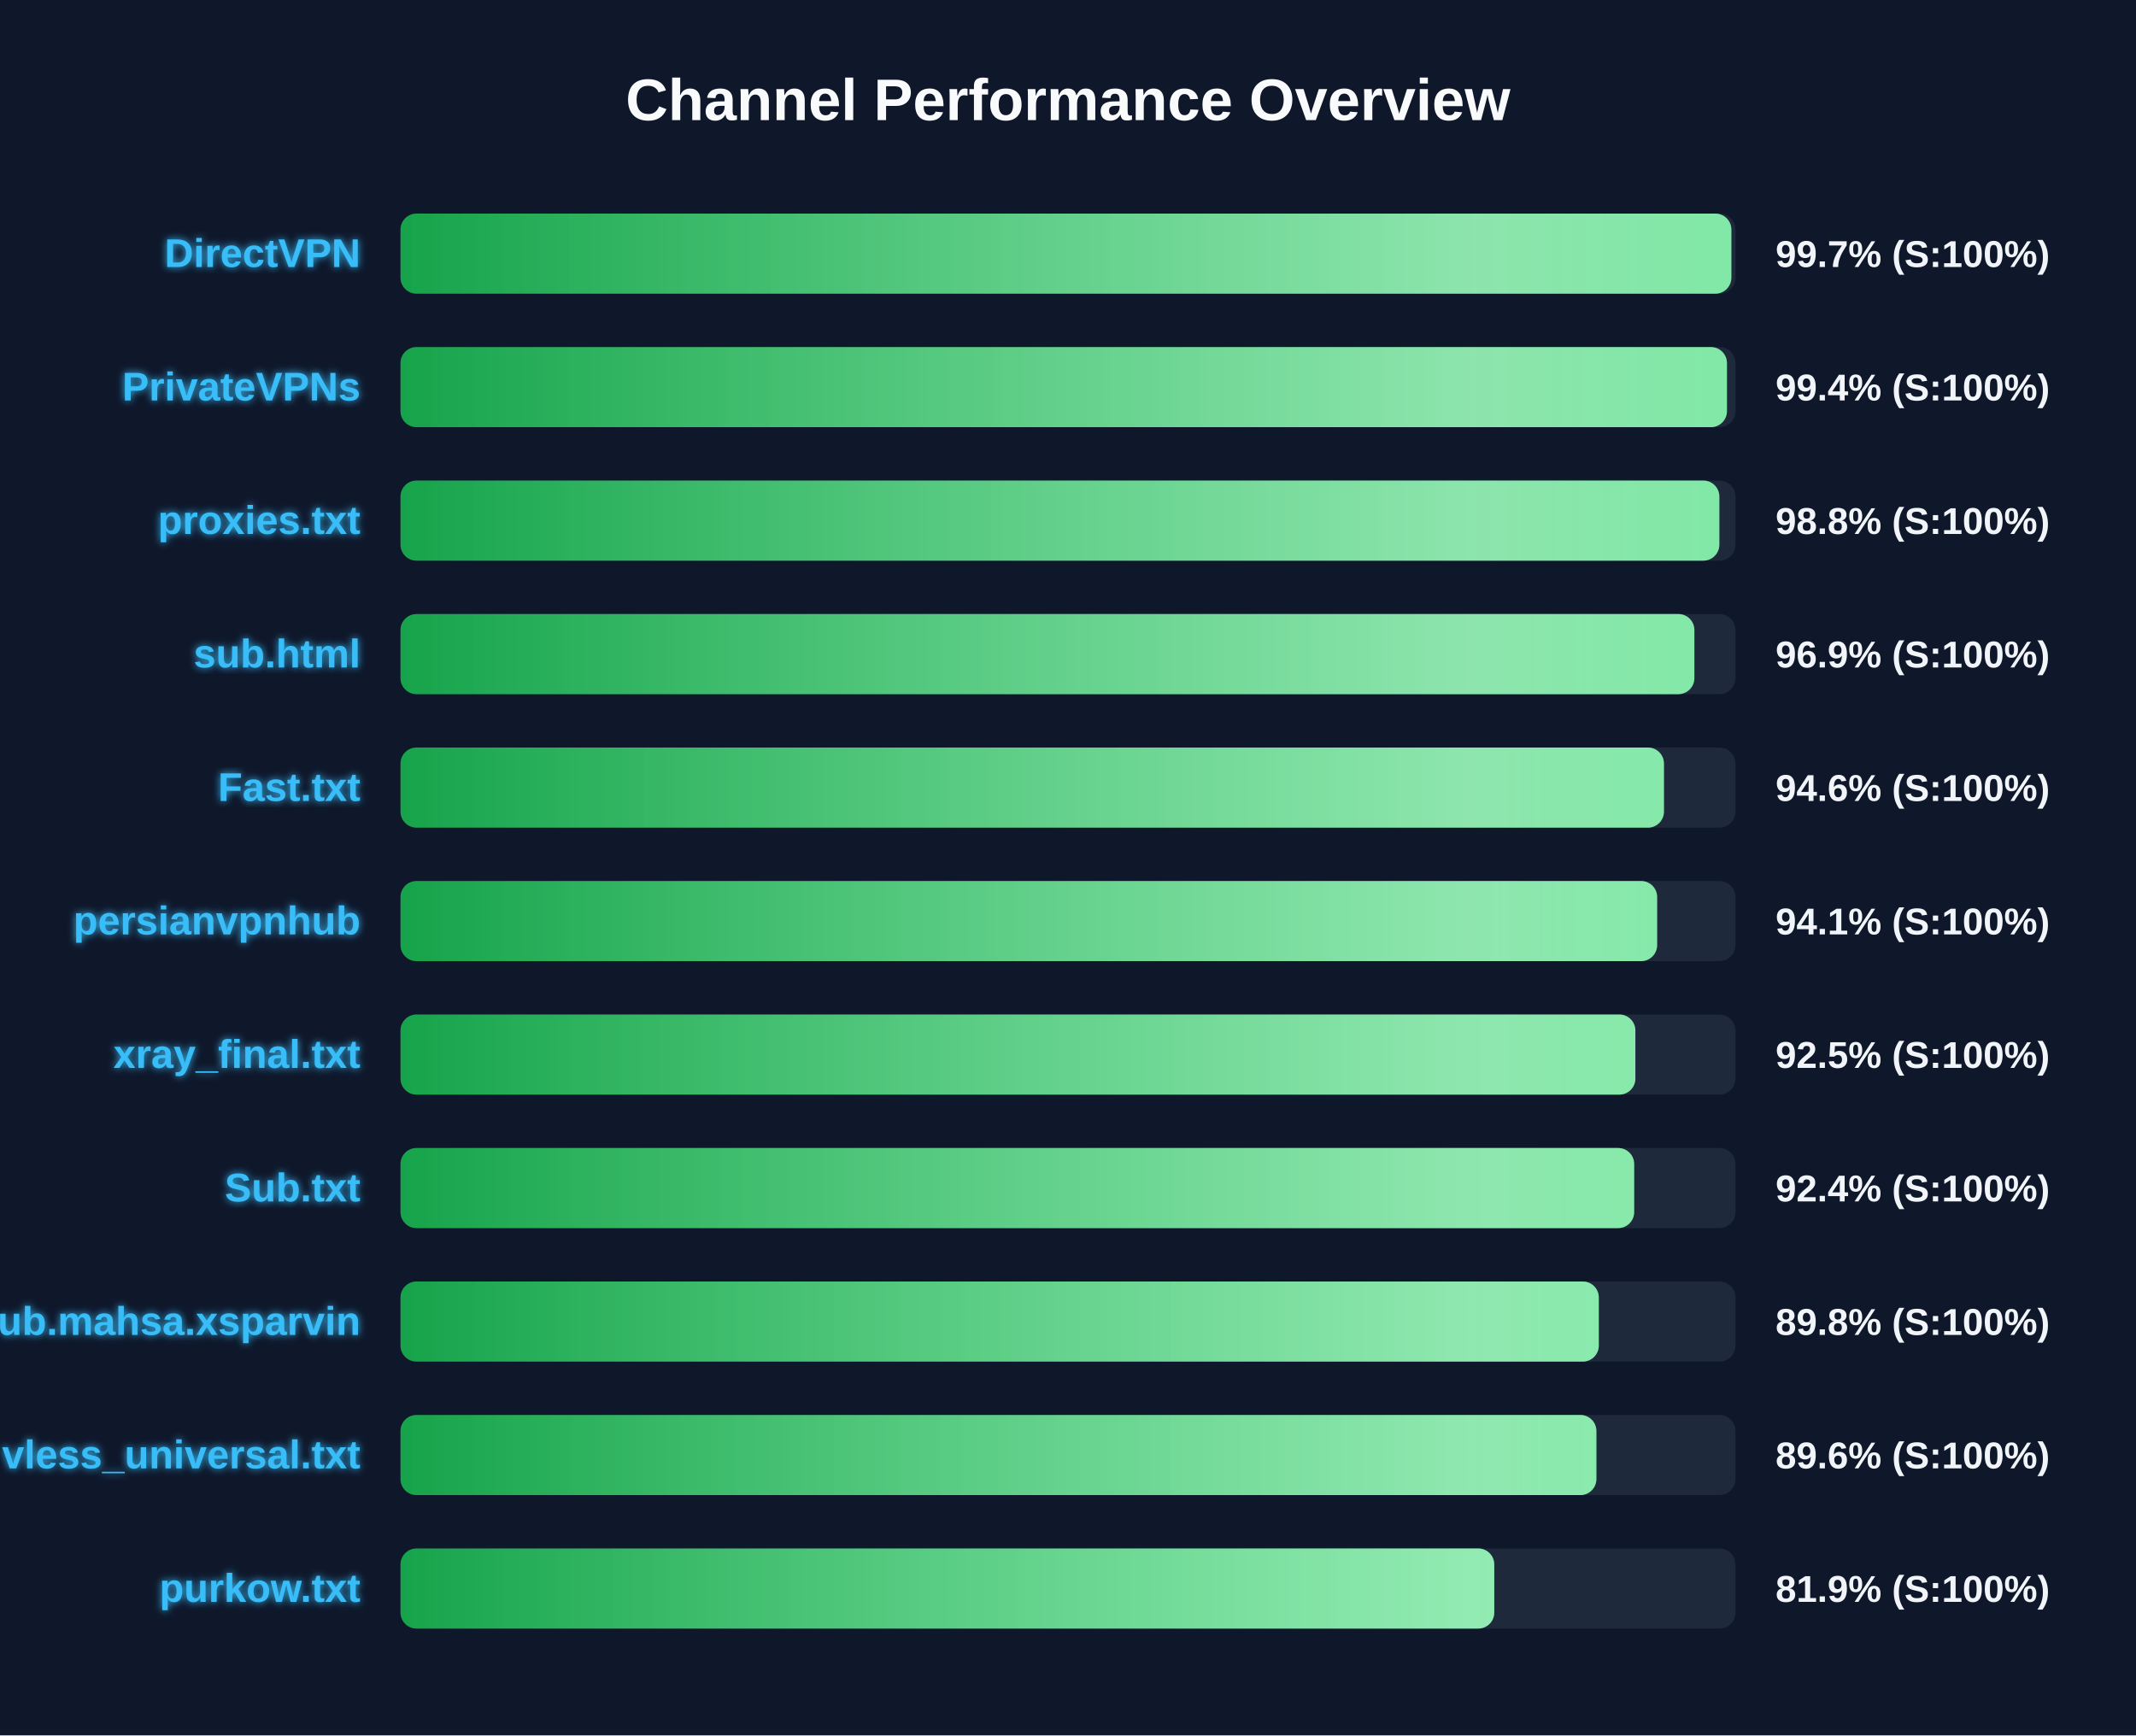
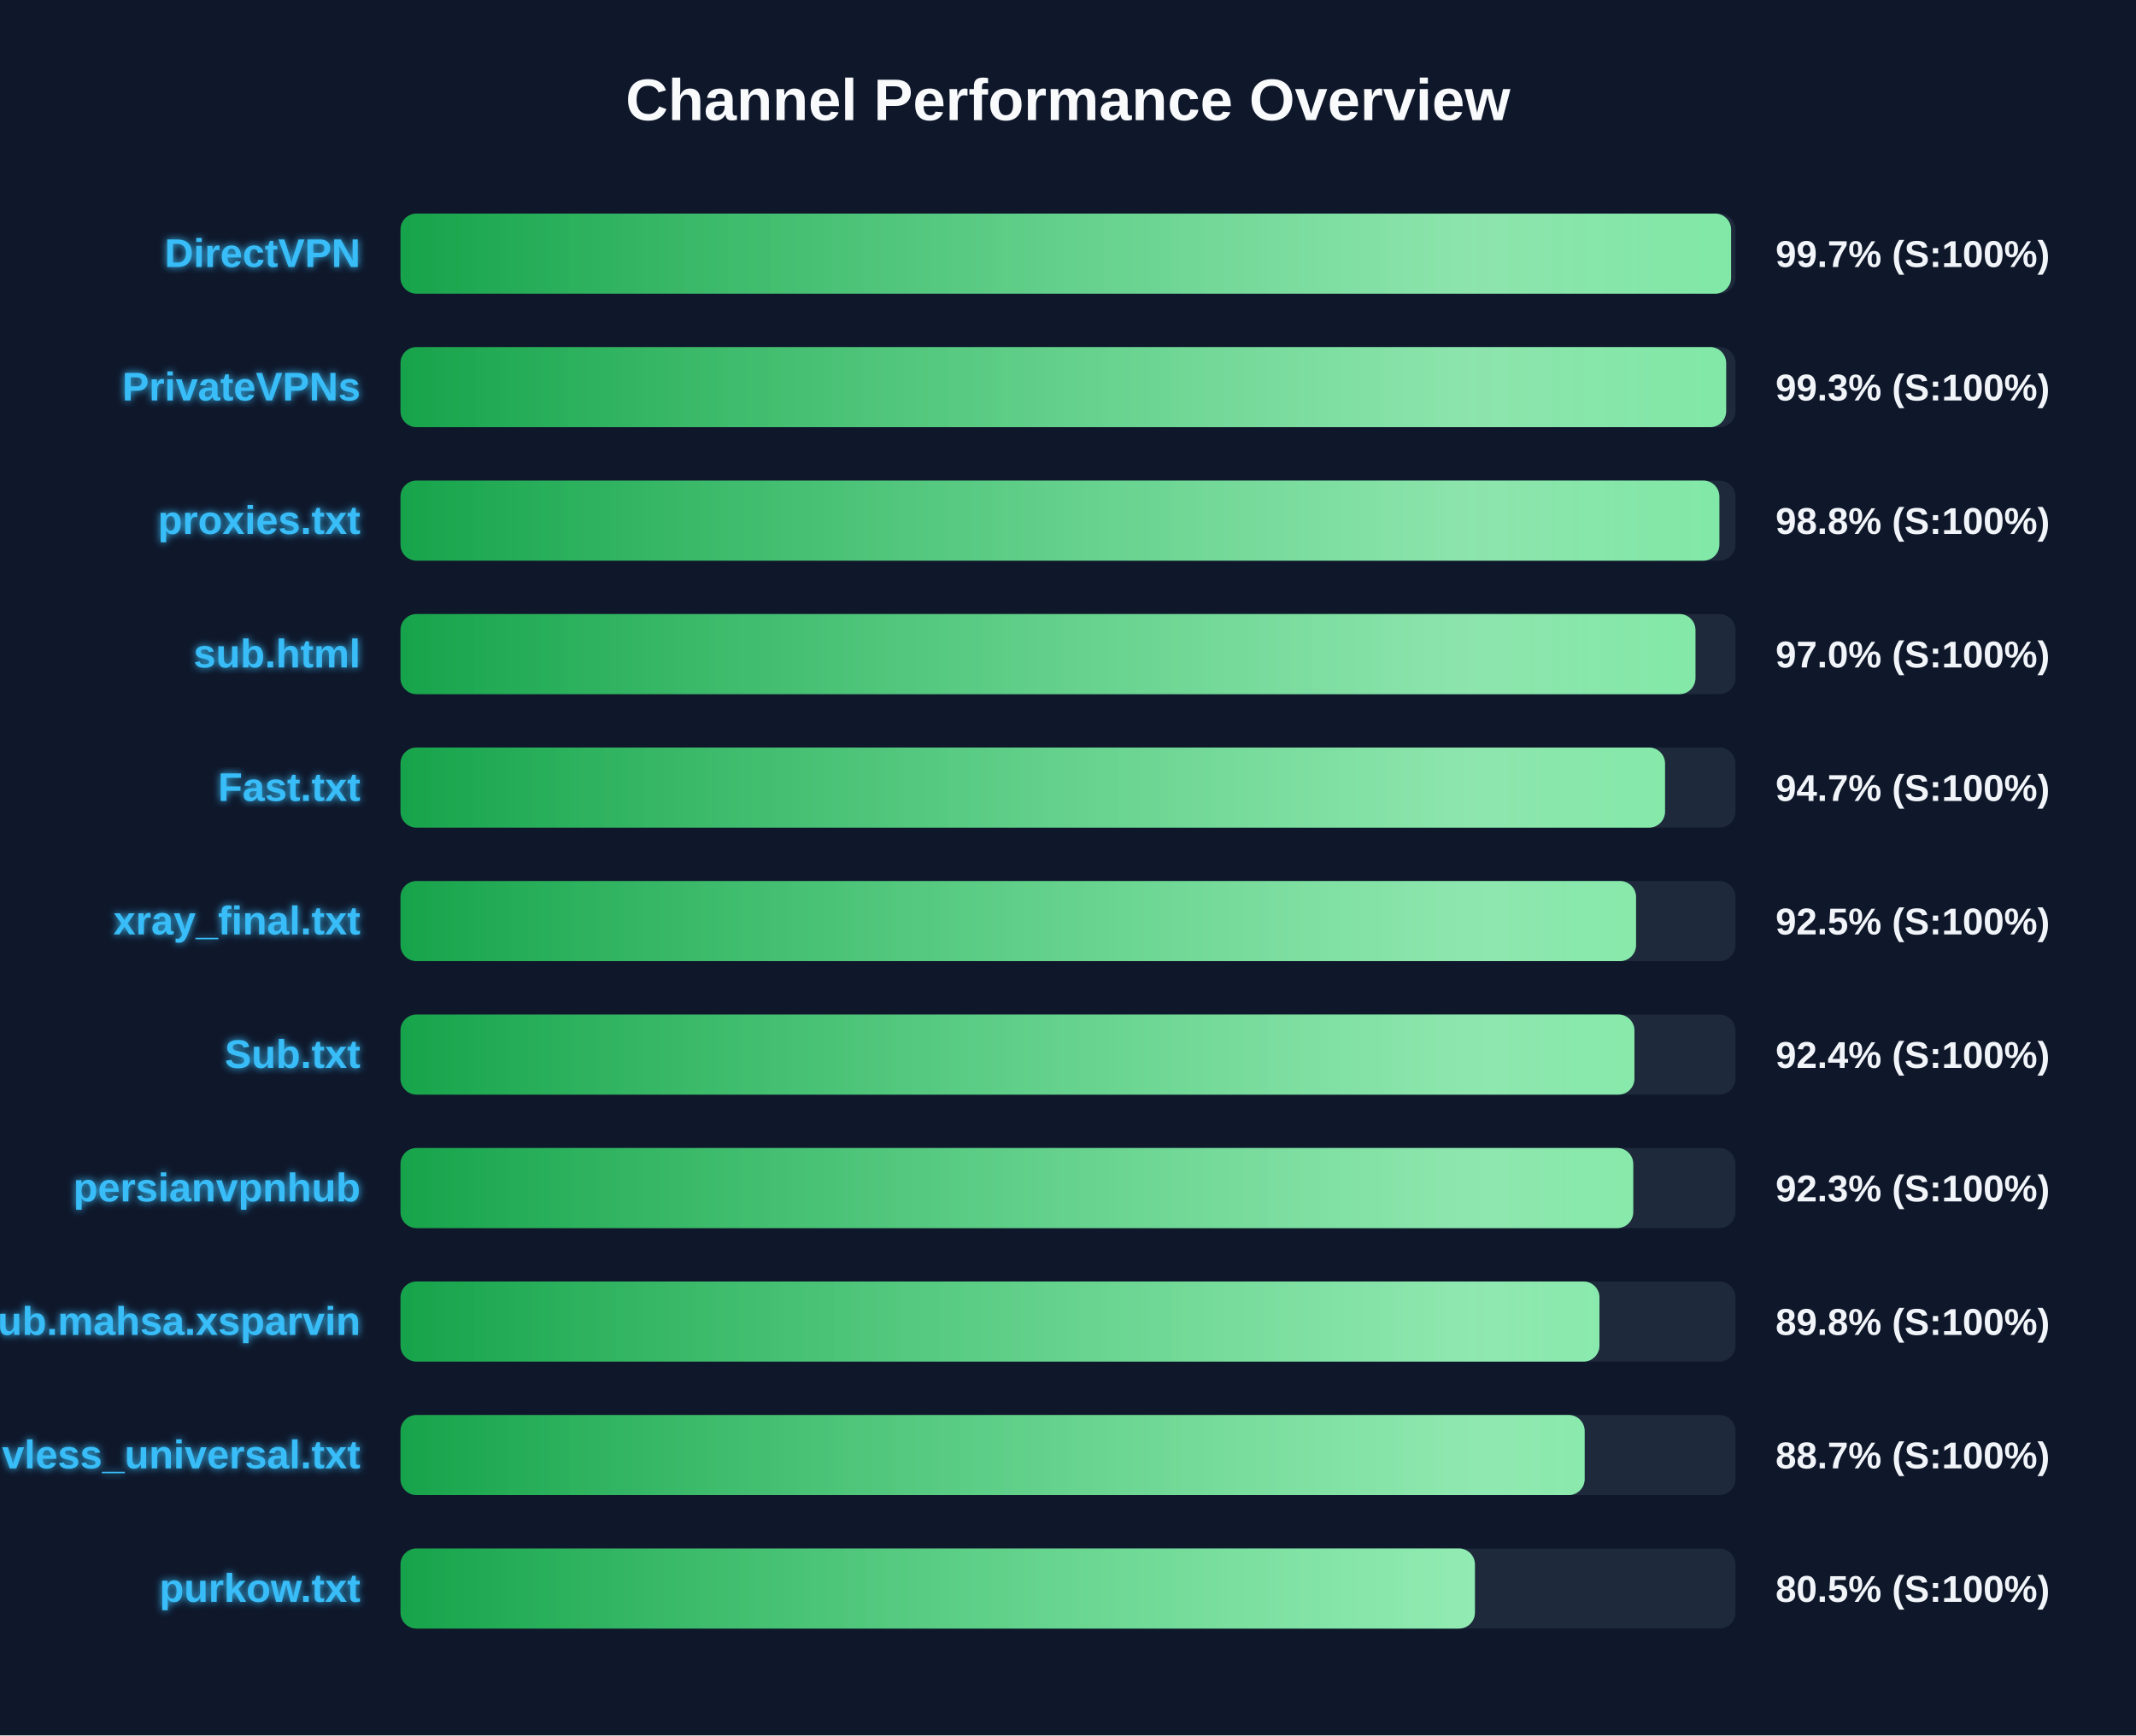
<svg xmlns="http://www.w3.org/2000/svg" width="800" height="650" version="1.1">
  <defs>
    <linearGradient id="grad-green" x1="0%" y1="0%" x2="100%" y2="0%">
      <stop offset="0%" stop-color="#16a34a" />
      <stop offset="100%" stop-color="#4ade80" />
    </linearGradient>
    <linearGradient id="grad-yellow" x1="0%" y1="0%" x2="100%" y2="0%">
      <stop offset="0%" stop-color="#ca8a04" />
      <stop offset="100%" stop-color="#fde047" />
    </linearGradient>
    <linearGradient id="grad-red" x1="0%" y1="0%" x2="100%" y2="0%">
      <stop offset="0%" stop-color="#dc2626" />
      <stop offset="100%" stop-color="#f87171" />
    </linearGradient>
    <linearGradient id="shimmer" x1="0%" y1="0%" x2="100%" y2="0%">
      <stop offset="0%" stop-color="rgba(255,255,255,0)" />
      <stop offset="50%" stop-color="rgba(255,255,255,0.4)" />
      <stop offset="100%" stop-color="rgba(255,255,255,0)" />
    </linearGradient>
    <filter id="glow" x="-20%" y="-20%" width="140%" height="140%">
      <feGaussianBlur stdDeviation="1.5" result="blur" />
      <feComposite in="SourceGraphic" in2="blur" operator="over" />
    </filter>
  </defs>
  <style>
        .bg-rect { fill: #0f172a; }
        .title { font: bold 22px 'Segoe UI', Arial, sans-serif; fill: #f8fafc; }
        .row { font: bold 15px 'Segoe UI', Arial, sans-serif; fill: #38bdf8; filter: url(#glow); }
        .score { font: bold 14px 'Segoe UI', Arial, sans-serif; fill: #f1f5f9; }
        @keyframes shimmer-anim {
            0% { transform: translateX(-100%); }
            100% { transform: translateX(200%); }
        }
        .shimmer-rect {
            animation: shimmer-anim 2.5s infinite linear;
        }
    </style>
  <rect width="100%" height="100%" class="bg-rect" />
  <text x="400" y="45" text-anchor="middle" class="title">Channel Performance Overview</text>
  <rect x="150" y="80" width="500" height="30" fill="#1e293b" rx="6" />
  <clipPath id="clip-0">
-     <rect x="150" y="80" width="498.45" height="30" rx="6" />
+     <rect x="150" y="80" width="498.35" height="30" rx="6" />
  </clipPath>
-   <rect x="150" y="80" width="498.45" height="30" fill="url(#grad-green)" rx="6" />
+   <rect x="150" y="80" width="498.35" height="30" fill="url(#grad-green)" rx="6" />
  <g clip-path="url(#clip-0)">
    <rect x="150" y="80" width="100%" height="30" fill="url(#shimmer)" class="shimmer-rect" />
  </g>
  <text x="135" y="100" text-anchor="end" class="row">DirectVPN</text>
  <text x="665" y="100" text-anchor="start" class="score">99.7% (S:100%)</text>
  <rect x="150" y="130" width="500" height="30" fill="#1e293b" rx="6" />
  <clipPath id="clip-1">
-     <rect x="150" y="130" width="496.8" height="30" rx="6" />
+     <rect x="150" y="130" width="496.5" height="30" rx="6" />
  </clipPath>
-   <rect x="150" y="130" width="496.8" height="30" fill="url(#grad-green)" rx="6" />
+   <rect x="150" y="130" width="496.5" height="30" fill="url(#grad-green)" rx="6" />
  <g clip-path="url(#clip-1)">
    <rect x="150" y="130" width="100%" height="30" fill="url(#shimmer)" class="shimmer-rect" />
  </g>
  <text x="135" y="150" text-anchor="end" class="row">PrivateVPNs</text>
-   <text x="665" y="150" text-anchor="start" class="score">99.4% (S:100%)</text>
+   <text x="665" y="150" text-anchor="start" class="score">99.3% (S:100%)</text>
  <rect x="150" y="180" width="500" height="30" fill="#1e293b" rx="6" />
  <clipPath id="clip-2">
    <rect x="150" y="180" width="493.95" height="30" rx="6" />
  </clipPath>
  <rect x="150" y="180" width="493.95" height="30" fill="url(#grad-green)" rx="6" />
  <g clip-path="url(#clip-2)">
    <rect x="150" y="180" width="100%" height="30" fill="url(#shimmer)" class="shimmer-rect" />
  </g>
  <text x="135" y="200" text-anchor="end" class="row">proxies.txt</text>
  <text x="665" y="200" text-anchor="start" class="score">98.8% (S:100%)</text>
  <rect x="150" y="230" width="500" height="30" fill="#1e293b" rx="6" />
  <clipPath id="clip-3">
-     <rect x="150" y="230" width="484.6" height="30" rx="6" />
+     <rect x="150" y="230" width="485.0" height="30" rx="6" />
  </clipPath>
-   <rect x="150" y="230" width="484.6" height="30" fill="url(#grad-green)" rx="6" />
+   <rect x="150" y="230" width="485.0" height="30" fill="url(#grad-green)" rx="6" />
  <g clip-path="url(#clip-3)">
    <rect x="150" y="230" width="100%" height="30" fill="url(#shimmer)" class="shimmer-rect" />
  </g>
  <text x="135" y="250" text-anchor="end" class="row">sub.html</text>
-   <text x="665" y="250" text-anchor="start" class="score">96.9% (S:100%)</text>
+   <text x="665" y="250" text-anchor="start" class="score">97.0% (S:100%)</text>
  <rect x="150" y="280" width="500" height="30" fill="#1e293b" rx="6" />
  <clipPath id="clip-4">
-     <rect x="150" y="280" width="473.2" height="30" rx="6" />
+     <rect x="150" y="280" width="473.6" height="30" rx="6" />
  </clipPath>
-   <rect x="150" y="280" width="473.2" height="30" fill="url(#grad-green)" rx="6" />
+   <rect x="150" y="280" width="473.6" height="30" fill="url(#grad-green)" rx="6" />
  <g clip-path="url(#clip-4)">
    <rect x="150" y="280" width="100%" height="30" fill="url(#shimmer)" class="shimmer-rect" />
  </g>
  <text x="135" y="300" text-anchor="end" class="row">Fast.txt</text>
-   <text x="665" y="300" text-anchor="start" class="score">94.6% (S:100%)</text>
+   <text x="665" y="300" text-anchor="start" class="score">94.7% (S:100%)</text>
  <rect x="150" y="330" width="500" height="30" fill="#1e293b" rx="6" />
  <clipPath id="clip-5">
-     <rect x="150" y="330" width="470.65" height="30" rx="6" />
+     <rect x="150" y="330" width="462.75" height="30" rx="6" />
  </clipPath>
-   <rect x="150" y="330" width="470.65" height="30" fill="url(#grad-green)" rx="6" />
+   <rect x="150" y="330" width="462.75" height="30" fill="url(#grad-green)" rx="6" />
  <g clip-path="url(#clip-5)">
    <rect x="150" y="330" width="100%" height="30" fill="url(#shimmer)" class="shimmer-rect" />
  </g>
-   <text x="135" y="350" text-anchor="end" class="row">persianvpnhub</text>
-   <text x="665" y="350" text-anchor="start" class="score">94.1% (S:100%)</text>
+   <text x="135" y="350" text-anchor="end" class="row">xray_final.txt</text>
+   <text x="665" y="350" text-anchor="start" class="score">92.5% (S:100%)</text>
  <rect x="150" y="380" width="500" height="30" fill="#1e293b" rx="6" />
  <clipPath id="clip-6">
-     <rect x="150" y="380" width="462.5" height="30" rx="6" />
+     <rect x="150" y="380" width="462.15" height="30" rx="6" />
  </clipPath>
-   <rect x="150" y="380" width="462.5" height="30" fill="url(#grad-green)" rx="6" />
+   <rect x="150" y="380" width="462.15" height="30" fill="url(#grad-green)" rx="6" />
  <g clip-path="url(#clip-6)">
    <rect x="150" y="380" width="100%" height="30" fill="url(#shimmer)" class="shimmer-rect" />
  </g>
-   <text x="135" y="400" text-anchor="end" class="row">xray_final.txt</text>
-   <text x="665" y="400" text-anchor="start" class="score">92.5% (S:100%)</text>
+   <text x="135" y="400" text-anchor="end" class="row">Sub.txt</text>
+   <text x="665" y="400" text-anchor="start" class="score">92.4% (S:100%)</text>
  <rect x="150" y="430" width="500" height="30" fill="#1e293b" rx="6" />
  <clipPath id="clip-7">
-     <rect x="150" y="430" width="462.05" height="30" rx="6" />
+     <rect x="150" y="430" width="461.7" height="30" rx="6" />
  </clipPath>
-   <rect x="150" y="430" width="462.05" height="30" fill="url(#grad-green)" rx="6" />
+   <rect x="150" y="430" width="461.7" height="30" fill="url(#grad-green)" rx="6" />
  <g clip-path="url(#clip-7)">
    <rect x="150" y="430" width="100%" height="30" fill="url(#shimmer)" class="shimmer-rect" />
  </g>
-   <text x="135" y="450" text-anchor="end" class="row">Sub.txt</text>
-   <text x="665" y="450" text-anchor="start" class="score">92.4% (S:100%)</text>
+   <text x="135" y="450" text-anchor="end" class="row">persianvpnhub</text>
+   <text x="665" y="450" text-anchor="start" class="score">92.3% (S:100%)</text>
  <rect x="150" y="480" width="500" height="30" fill="#1e293b" rx="6" />
  <clipPath id="clip-8">
-     <rect x="150" y="480" width="448.8" height="30" rx="6" />
+     <rect x="150" y="480" width="449.05" height="30" rx="6" />
  </clipPath>
-   <rect x="150" y="480" width="448.8" height="30" fill="url(#grad-green)" rx="6" />
+   <rect x="150" y="480" width="449.05" height="30" fill="url(#grad-green)" rx="6" />
  <g clip-path="url(#clip-8)">
    <rect x="150" y="480" width="100%" height="30" fill="url(#shimmer)" class="shimmer-rect" />
  </g>
  <text x="135" y="500" text-anchor="end" class="row">Sub.mahsa.xsparvin</text>
  <text x="665" y="500" text-anchor="start" class="score">89.8% (S:100%)</text>
  <rect x="150" y="530" width="500" height="30" fill="#1e293b" rx="6" />
  <clipPath id="clip-9">
-     <rect x="150" y="530" width="447.9" height="30" rx="6" />
+     <rect x="150" y="530" width="443.5" height="30" rx="6" />
  </clipPath>
-   <rect x="150" y="530" width="447.9" height="30" fill="url(#grad-green)" rx="6" />
+   <rect x="150" y="530" width="443.5" height="30" fill="url(#grad-green)" rx="6" />
  <g clip-path="url(#clip-9)">
    <rect x="150" y="530" width="100%" height="30" fill="url(#shimmer)" class="shimmer-rect" />
  </g>
  <text x="135" y="550" text-anchor="end" class="row">vless_universal.txt</text>
-   <text x="665" y="550" text-anchor="start" class="score">89.6% (S:100%)</text>
+   <text x="665" y="550" text-anchor="start" class="score">88.7% (S:100%)</text>
  <rect x="150" y="580" width="500" height="30" fill="#1e293b" rx="6" />
  <clipPath id="clip-10">
-     <rect x="150" y="580" width="409.65" height="30" rx="6" />
+     <rect x="150" y="580" width="402.4" height="30" rx="6" />
  </clipPath>
-   <rect x="150" y="580" width="409.65" height="30" fill="url(#grad-green)" rx="6" />
+   <rect x="150" y="580" width="402.4" height="30" fill="url(#grad-green)" rx="6" />
  <g clip-path="url(#clip-10)">
    <rect x="150" y="580" width="100%" height="30" fill="url(#shimmer)" class="shimmer-rect" />
  </g>
  <text x="135" y="600" text-anchor="end" class="row">purkow.txt</text>
-   <text x="665" y="600" text-anchor="start" class="score">81.9% (S:100%)</text>
+   <text x="665" y="600" text-anchor="start" class="score">80.5% (S:100%)</text>
</svg>
